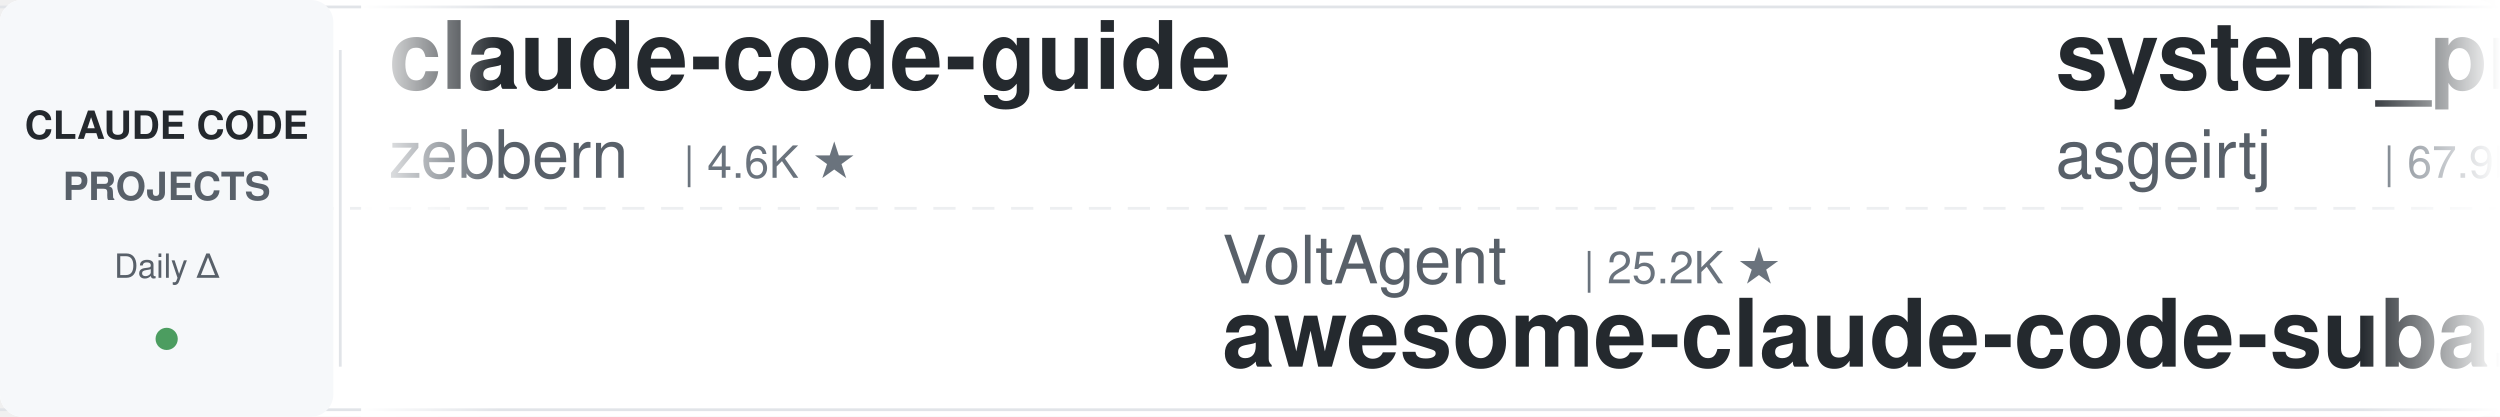
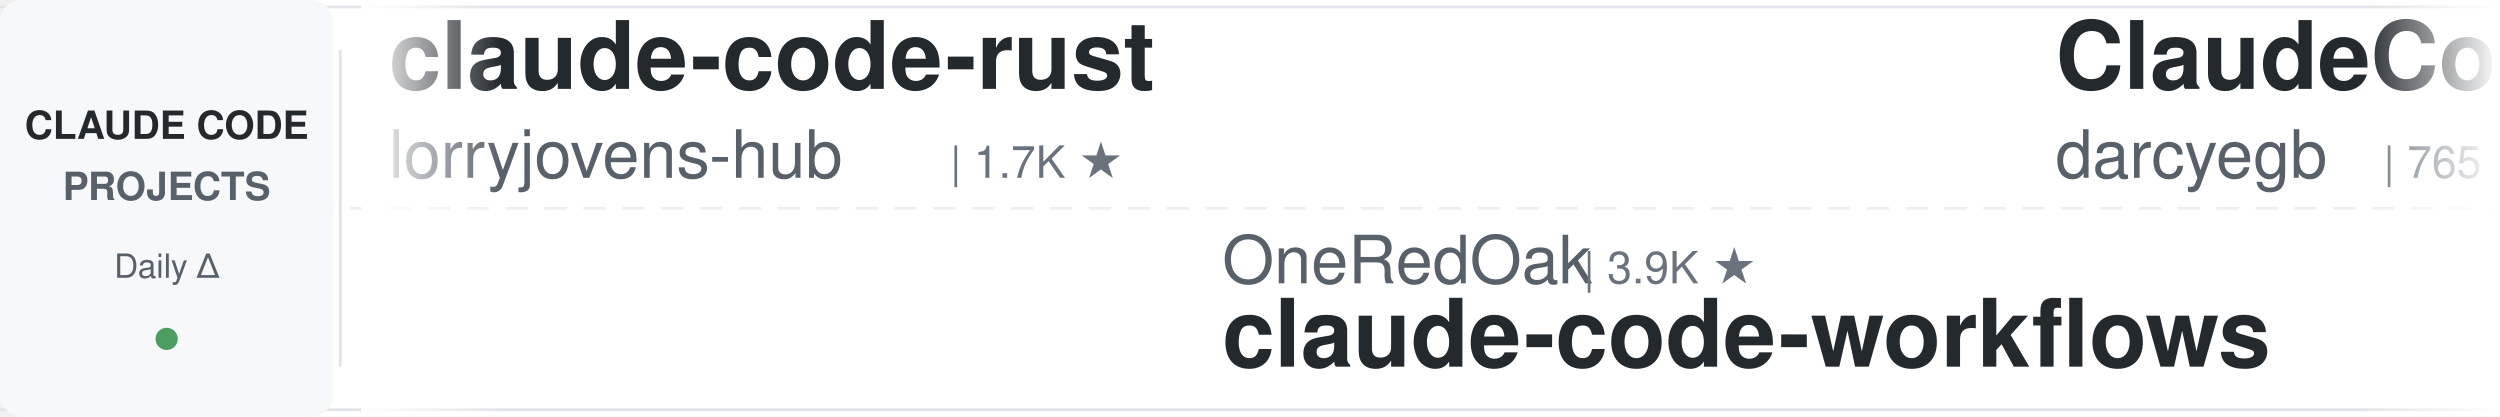
<svg xmlns="http://www.w3.org/2000/svg" width="900" height="150">
  <defs>
    <linearGradient id="leftFade" x1="0%" y1="0%" x2="100%" y2="0%">
      <stop offset="0%" style="stop-color:#ffffff;stop-opacity:1" />
      <stop offset="100%" style="stop-color:#ffffff;stop-opacity:0" />
    </linearGradient>
    <linearGradient id="rightFade" x1="0%" y1="0%" x2="100%" y2="0%">
      <stop offset="0%" style="stop-color:#ffffff;stop-opacity:0" />
      <stop offset="100%" style="stop-color:#ffffff;stop-opacity:1" />
    </linearGradient>
  </defs>
  <rect width="900" height="150" fill="#ffffff" rx="8" />
  <rect x="0" y="2" width="900" height="1" fill="#e1e4e8" />
  <rect x="0" y="147" width="900" height="1" fill="#e1e4e8" />
  <line x1="0" y1="75" x2="900" y2="75" stroke="#e1e4e8" stroke-width="1" stroke-dasharray="8 6" opacity="0.6" />
  <rect x="0" y="0" width="120" height="150" fill="#f6f8fa" rx="8" />
  <text x="60" y="50" font-family="-apple-system, BlinkMacSystemFont, 'Segoe UI', Helvetica, Arial, sans-serif" font-size="14" font-weight="600" fill="#24292e" text-anchor="middle">CLAUDE CODE</text>
  <text x="60" y="72" font-family="-apple-system, BlinkMacSystemFont, 'Segoe UI', Helvetica, Arial, sans-serif" font-size="14" font-weight="600" fill="#586069" text-anchor="middle">PROJECTS</text>
  <text x="60" y="100" font-family="-apple-system, BlinkMacSystemFont, 'Segoe UI', Helvetica, Arial, sans-serif" font-size="12" font-weight="500" fill="#586069" text-anchor="middle">Daily Δ</text>
  <circle cx="60" cy="122" r="4" fill="#22863a" opacity="0.8" />
  <rect x="122" y="18" width="1" height="114" fill="#e1e4e8" />
  <clipPath id="tickerClip">
    <rect x="130" y="0" width="770" height="150" />
  </clipPath>
  <g clip-path="url(#tickerClip)">
    <g id="tickerItems">
      <animateTransform attributeName="transform" attributeType="XML" type="translate" from="0 0" to="-3000 0" dur="54s" repeatCount="indefinite" />
      <g transform="translate(0, 0)">
-         <text x="140" y="32" font-family="-apple-system, BlinkMacSystemFont, 'Segoe UI', Helvetica, Arial, sans-serif" font-size="34" font-weight="600" fill="#24292e">claude-code-guide</text>
-         <text x="140" y="64" font-family="-apple-system, BlinkMacSystemFont, 'Segoe UI', Helvetica, Arial, sans-serif" font-size="24" font-weight="400" fill="#586069">zebbern</text>
-         <text x="246" y="64" font-family="-apple-system, BlinkMacSystemFont, 'Segoe UI', Helvetica, Arial, sans-serif" font-size="16" font-weight="500" fill="#6a737d">| 4.6K ★</text>
+         <text x="140" y="32" font-family="-apple-system, BlinkMacSystemFont, 'Segoe UI', Helvetica, Arial, sans-serif" font-size="34" font-weight="600" fill="#24292e">claude-code-rust</text>
+         <text x="140" y="64" font-family="-apple-system, BlinkMacSystemFont, 'Segoe UI', Helvetica, Arial, sans-serif" font-size="24" font-weight="400" fill="#586069">lorryjovens-hub</text>
+         <text x="342" y="64" font-family="-apple-system, BlinkMacSystemFont, 'Segoe UI', Helvetica, Arial, sans-serif" font-size="16" font-weight="500" fill="#6a737d">| 1.7K ★</text>
      </g>
      <g transform="translate(300, 0)">
-         <text x="140" y="102" font-family="-apple-system, BlinkMacSystemFont, 'Segoe UI', Helvetica, Arial, sans-serif" font-size="24" font-weight="400" fill="#586069">VoltAgent</text>
-         <text x="270" y="102" font-family="-apple-system, BlinkMacSystemFont, 'Segoe UI', Helvetica, Arial, sans-serif" font-size="16" font-weight="500" fill="#6a737d">| 25.2K ★</text>
-         <text x="140" y="132" font-family="-apple-system, BlinkMacSystemFont, 'Segoe UI', Helvetica, Arial, sans-serif" font-size="34" font-weight="600" fill="#24292e">awesome-claude-code-suba...</text>
+         <text x="140" y="102" font-family="-apple-system, BlinkMacSystemFont, 'Segoe UI', Helvetica, Arial, sans-serif" font-size="24" font-weight="400" fill="#586069">OneRedOak</text>
+         <text x="270" y="102" font-family="-apple-system, BlinkMacSystemFont, 'Segoe UI', Helvetica, Arial, sans-serif" font-size="16" font-weight="500" fill="#6a737d">| 3.9K ★</text>
+         <text x="140" y="132" font-family="-apple-system, BlinkMacSystemFont, 'Segoe UI', Helvetica, Arial, sans-serif" font-size="34" font-weight="600" fill="#24292e">claude-code-workflows</text>
      </g>
      <g transform="translate(600, 0)">
-         <text x="140" y="32" font-family="-apple-system, BlinkMacSystemFont, 'Segoe UI', Helvetica, Arial, sans-serif" font-size="34" font-weight="600" fill="#24292e">system_prompts_leaks</text>
-         <text x="140" y="64" font-family="-apple-system, BlinkMacSystemFont, 'Segoe UI', Helvetica, Arial, sans-serif" font-size="24" font-weight="400" fill="#586069">asgeirtj</text>
-         <text x="258" y="64" font-family="-apple-system, BlinkMacSystemFont, 'Segoe UI', Helvetica, Arial, sans-serif" font-size="16" font-weight="500" fill="#6a737d">| 67.9K ★</text>
+         <text x="140" y="32" font-family="-apple-system, BlinkMacSystemFont, 'Segoe UI', Helvetica, Arial, sans-serif" font-size="34" font-weight="600" fill="#24292e">ClaudeCodeAgents</text>
+         <text x="140" y="64" font-family="-apple-system, BlinkMacSystemFont, 'Segoe UI', Helvetica, Arial, sans-serif" font-size="24" font-weight="400" fill="#586069">darcyegb</text>
+         <text x="258" y="64" font-family="-apple-system, BlinkMacSystemFont, 'Segoe UI', Helvetica, Arial, sans-serif" font-size="16" font-weight="500" fill="#6a737d">| 765 ★</text>
      </g>
      <g transform="translate(900, 0)">
-         <text x="140" y="102" font-family="-apple-system, BlinkMacSystemFont, 'Segoe UI', Helvetica, Arial, sans-serif" font-size="24" font-weight="400" fill="#586069">huangserva</text>
-         <text x="282" y="102" font-family="-apple-system, BlinkMacSystemFont, 'Segoe UI', Helvetica, Arial, sans-serif" font-size="16" font-weight="500" fill="#6a737d">| 630 ★</text>
-         <text x="140" y="132" font-family="-apple-system, BlinkMacSystemFont, 'Segoe UI', Helvetica, Arial, sans-serif" font-size="34" font-weight="600" fill="#24292e">claude-code-cli</text>
+         <text x="140" y="102" font-family="-apple-system, BlinkMacSystemFont, 'Segoe UI', Helvetica, Arial, sans-serif" font-size="24" font-weight="400" fill="#586069">nicedreamzapp</text>
+         <text x="318" y="102" font-family="-apple-system, BlinkMacSystemFont, 'Segoe UI', Helvetica, Arial, sans-serif" font-size="16" font-weight="500" fill="#6a737d">| 3.3K ★</text>
+         <text x="140" y="132" font-family="-apple-system, BlinkMacSystemFont, 'Segoe UI', Helvetica, Arial, sans-serif" font-size="34" font-weight="600" fill="#24292e">claude-code-local</text>
      </g>
      <g transform="translate(1200, 0)">
-         <text x="140" y="32" font-family="-apple-system, BlinkMacSystemFont, 'Segoe UI', Helvetica, Arial, sans-serif" font-size="34" font-weight="600" fill="#24292e">andrej-karpathy-skills</text>
-         <text x="140" y="64" font-family="-apple-system, BlinkMacSystemFont, 'Segoe UI', Helvetica, Arial, sans-serif" font-size="24" font-weight="400" fill="#586069">multica-ai</text>
-         <text x="282" y="64" font-family="-apple-system, BlinkMacSystemFont, 'Segoe UI', Helvetica, Arial, sans-serif" font-size="16" font-weight="500" fill="#6a737d">| 214.4K ★</text>
+         <text x="140" y="32" font-family="-apple-system, BlinkMacSystemFont, 'Segoe UI', Helvetica, Arial, sans-serif" font-size="34" font-weight="600" fill="#24292e">claude-code-router</text>
+         <text x="140" y="64" font-family="-apple-system, BlinkMacSystemFont, 'Segoe UI', Helvetica, Arial, sans-serif" font-size="24" font-weight="400" fill="#586069">musistudio</text>
+         <text x="282" y="64" font-family="-apple-system, BlinkMacSystemFont, 'Segoe UI', Helvetica, Arial, sans-serif" font-size="16" font-weight="500" fill="#6a737d">| 37.4K ★</text>
      </g>
      <g transform="translate(1500, 0)">
-         <text x="140" y="102" font-family="-apple-system, BlinkMacSystemFont, 'Segoe UI', Helvetica, Arial, sans-serif" font-size="24" font-weight="400" fill="#586069">ccplugins</text>
-         <text x="270" y="102" font-family="-apple-system, BlinkMacSystemFont, 'Segoe UI', Helvetica, Arial, sans-serif" font-size="16" font-weight="500" fill="#6a737d">| 948 ★</text>
-         <text x="140" y="132" font-family="-apple-system, BlinkMacSystemFont, 'Segoe UI', Helvetica, Arial, sans-serif" font-size="34" font-weight="600" fill="#24292e">awesome-claude-code-plug...</text>
+         <text x="140" y="102" font-family="-apple-system, BlinkMacSystemFont, 'Segoe UI', Helvetica, Arial, sans-serif" font-size="24" font-weight="400" fill="#586069">Windy3f3f3f3f</text>
+         <text x="318" y="102" font-family="-apple-system, BlinkMacSystemFont, 'Segoe UI', Helvetica, Arial, sans-serif" font-size="16" font-weight="500" fill="#6a737d">| 3.7K ★</text>
+         <text x="140" y="132" font-family="-apple-system, BlinkMacSystemFont, 'Segoe UI', Helvetica, Arial, sans-serif" font-size="34" font-weight="600" fill="#24292e">how-claude-code-works</text>
      </g>
      <g transform="translate(1800, 0)">
-         <text x="140" y="32" font-family="-apple-system, BlinkMacSystemFont, 'Segoe UI', Helvetica, Arial, sans-serif" font-size="34" font-weight="600" fill="#24292e">Claude-Code-Source-Study</text>
-         <text x="140" y="64" font-family="-apple-system, BlinkMacSystemFont, 'Segoe UI', Helvetica, Arial, sans-serif" font-size="24" font-weight="400" fill="#586069">luyao618</text>
-         <text x="258" y="64" font-family="-apple-system, BlinkMacSystemFont, 'Segoe UI', Helvetica, Arial, sans-serif" font-size="16" font-weight="500" fill="#6a737d">| 1.7K ★</text>
+         <text x="140" y="32" font-family="-apple-system, BlinkMacSystemFont, 'Segoe UI', Helvetica, Arial, sans-serif" font-size="34" font-weight="600" fill="#24292e">claude-code-hub</text>
+         <text x="140" y="64" font-family="-apple-system, BlinkMacSystemFont, 'Segoe UI', Helvetica, Arial, sans-serif" font-size="24" font-weight="400" fill="#586069">ding113</text>
+         <text x="246" y="64" font-family="-apple-system, BlinkMacSystemFont, 'Segoe UI', Helvetica, Arial, sans-serif" font-size="16" font-weight="500" fill="#6a737d">| 3.4K ★</text>
      </g>
      <g transform="translate(2100, 0)">
-         <text x="140" y="102" font-family="-apple-system, BlinkMacSystemFont, 'Segoe UI', Helvetica, Arial, sans-serif" font-size="24" font-weight="400" fill="#586069">repowise-dev</text>
-         <text x="306" y="102" font-family="-apple-system, BlinkMacSystemFont, 'Segoe UI', Helvetica, Arial, sans-serif" font-size="16" font-weight="500" fill="#6a737d">| 1.2K ★</text>
-         <text x="140" y="132" font-family="-apple-system, BlinkMacSystemFont, 'Segoe UI', Helvetica, Arial, sans-serif" font-size="34" font-weight="600" fill="#24292e">claude-code-prompts</text>
+         <text x="140" y="102" font-family="-apple-system, BlinkMacSystemFont, 'Segoe UI', Helvetica, Arial, sans-serif" font-size="24" font-weight="400" fill="#586069">LING71671</text>
+         <text x="270" y="102" font-family="-apple-system, BlinkMacSystemFont, 'Segoe UI', Helvetica, Arial, sans-serif" font-size="16" font-weight="500" fill="#6a737d">| 957 ★</text>
+         <text x="140" y="132" font-family="-apple-system, BlinkMacSystemFont, 'Segoe UI', Helvetica, Arial, sans-serif" font-size="34" font-weight="600" fill="#24292e">Open-ClaudeCode</text>
      </g>
      <g transform="translate(2400, 0)">
-         <text x="140" y="32" font-family="-apple-system, BlinkMacSystemFont, 'Segoe UI', Helvetica, Arial, sans-serif" font-size="34" font-weight="600" fill="#24292e">arcads-claude-code</text>
-         <text x="140" y="64" font-family="-apple-system, BlinkMacSystemFont, 'Segoe UI', Helvetica, Arial, sans-serif" font-size="24" font-weight="400" fill="#586069">krusemediallc</text>
-         <text x="318" y="64" font-family="-apple-system, BlinkMacSystemFont, 'Segoe UI', Helvetica, Arial, sans-serif" font-size="16" font-weight="500" fill="#6a737d">| 1.5K ★</text>
+         <text x="140" y="32" font-family="-apple-system, BlinkMacSystemFont, 'Segoe UI', Helvetica, Arial, sans-serif" font-size="34" font-weight="600" fill="#24292e">awesome-claude-code-tool...</text>
+         <text x="140" y="64" font-family="-apple-system, BlinkMacSystemFont, 'Segoe UI', Helvetica, Arial, sans-serif" font-size="24" font-weight="400" fill="#586069">rohitg00</text>
+         <text x="258" y="64" font-family="-apple-system, BlinkMacSystemFont, 'Segoe UI', Helvetica, Arial, sans-serif" font-size="16" font-weight="500" fill="#6a737d">| 2.6K ★</text>
      </g>
      <g transform="translate(2700, 0)">
-         <text x="140" y="102" font-family="-apple-system, BlinkMacSystemFont, 'Segoe UI', Helvetica, Arial, sans-serif" font-size="24" font-weight="400" fill="#586069">overwirehq</text>
-         <text x="282" y="102" font-family="-apple-system, BlinkMacSystemFont, 'Segoe UI', Helvetica, Arial, sans-serif" font-size="16" font-weight="500" fill="#6a737d">| 2.8K ★</text>
-         <text x="140" y="132" font-family="-apple-system, BlinkMacSystemFont, 'Segoe UI', Helvetica, Arial, sans-serif" font-size="34" font-weight="600" fill="#24292e">claude-code-telegram</text>
+         <text x="140" y="102" font-family="-apple-system, BlinkMacSystemFont, 'Segoe UI', Helvetica, Arial, sans-serif" font-size="24" font-weight="400" fill="#586069">anthropics</text>
+         <text x="282" y="102" font-family="-apple-system, BlinkMacSystemFont, 'Segoe UI', Helvetica, Arial, sans-serif" font-size="16" font-weight="500" fill="#6a737d">| 986 ★</text>
+         <text x="140" y="132" font-family="-apple-system, BlinkMacSystemFont, 'Segoe UI', Helvetica, Arial, sans-serif" font-size="34" font-weight="600" fill="#24292e">claude-code-base-action</text>
      </g>
      <g transform="translate(3000, 0)">
-         <text x="140" y="32" font-family="-apple-system, BlinkMacSystemFont, 'Segoe UI', Helvetica, Arial, sans-serif" font-size="34" font-weight="600" fill="#24292e">claude-code-guide</text>
-         <text x="140" y="64" font-family="-apple-system, BlinkMacSystemFont, 'Segoe UI', Helvetica, Arial, sans-serif" font-size="24" font-weight="400" fill="#586069">zebbern</text>
-         <text x="246" y="64" font-family="-apple-system, BlinkMacSystemFont, 'Segoe UI', Helvetica, Arial, sans-serif" font-size="16" font-weight="500" fill="#6a737d">| 4.6K ★</text>
+         <text x="140" y="32" font-family="-apple-system, BlinkMacSystemFont, 'Segoe UI', Helvetica, Arial, sans-serif" font-size="34" font-weight="600" fill="#24292e">claude-code-rust</text>
+         <text x="140" y="64" font-family="-apple-system, BlinkMacSystemFont, 'Segoe UI', Helvetica, Arial, sans-serif" font-size="24" font-weight="400" fill="#586069">lorryjovens-hub</text>
+         <text x="342" y="64" font-family="-apple-system, BlinkMacSystemFont, 'Segoe UI', Helvetica, Arial, sans-serif" font-size="16" font-weight="500" fill="#6a737d">| 1.7K ★</text>
      </g>
      <g transform="translate(3300, 0)">
-         <text x="140" y="102" font-family="-apple-system, BlinkMacSystemFont, 'Segoe UI', Helvetica, Arial, sans-serif" font-size="24" font-weight="400" fill="#586069">VoltAgent</text>
-         <text x="270" y="102" font-family="-apple-system, BlinkMacSystemFont, 'Segoe UI', Helvetica, Arial, sans-serif" font-size="16" font-weight="500" fill="#6a737d">| 25.2K ★</text>
-         <text x="140" y="132" font-family="-apple-system, BlinkMacSystemFont, 'Segoe UI', Helvetica, Arial, sans-serif" font-size="34" font-weight="600" fill="#24292e">awesome-claude-code-suba...</text>
+         <text x="140" y="102" font-family="-apple-system, BlinkMacSystemFont, 'Segoe UI', Helvetica, Arial, sans-serif" font-size="24" font-weight="400" fill="#586069">OneRedOak</text>
+         <text x="270" y="102" font-family="-apple-system, BlinkMacSystemFont, 'Segoe UI', Helvetica, Arial, sans-serif" font-size="16" font-weight="500" fill="#6a737d">| 3.9K ★</text>
+         <text x="140" y="132" font-family="-apple-system, BlinkMacSystemFont, 'Segoe UI', Helvetica, Arial, sans-serif" font-size="34" font-weight="600" fill="#24292e">claude-code-workflows</text>
      </g>
      <g transform="translate(3600, 0)">
-         <text x="140" y="32" font-family="-apple-system, BlinkMacSystemFont, 'Segoe UI', Helvetica, Arial, sans-serif" font-size="34" font-weight="600" fill="#24292e">system_prompts_leaks</text>
-         <text x="140" y="64" font-family="-apple-system, BlinkMacSystemFont, 'Segoe UI', Helvetica, Arial, sans-serif" font-size="24" font-weight="400" fill="#586069">asgeirtj</text>
-         <text x="258" y="64" font-family="-apple-system, BlinkMacSystemFont, 'Segoe UI', Helvetica, Arial, sans-serif" font-size="16" font-weight="500" fill="#6a737d">| 67.9K ★</text>
+         <text x="140" y="32" font-family="-apple-system, BlinkMacSystemFont, 'Segoe UI', Helvetica, Arial, sans-serif" font-size="34" font-weight="600" fill="#24292e">ClaudeCodeAgents</text>
+         <text x="140" y="64" font-family="-apple-system, BlinkMacSystemFont, 'Segoe UI', Helvetica, Arial, sans-serif" font-size="24" font-weight="400" fill="#586069">darcyegb</text>
+         <text x="258" y="64" font-family="-apple-system, BlinkMacSystemFont, 'Segoe UI', Helvetica, Arial, sans-serif" font-size="16" font-weight="500" fill="#6a737d">| 765 ★</text>
      </g>
      <g transform="translate(3900, 0)">
-         <text x="140" y="102" font-family="-apple-system, BlinkMacSystemFont, 'Segoe UI', Helvetica, Arial, sans-serif" font-size="24" font-weight="400" fill="#586069">huangserva</text>
-         <text x="282" y="102" font-family="-apple-system, BlinkMacSystemFont, 'Segoe UI', Helvetica, Arial, sans-serif" font-size="16" font-weight="500" fill="#6a737d">| 630 ★</text>
-         <text x="140" y="132" font-family="-apple-system, BlinkMacSystemFont, 'Segoe UI', Helvetica, Arial, sans-serif" font-size="34" font-weight="600" fill="#24292e">claude-code-cli</text>
+         <text x="140" y="102" font-family="-apple-system, BlinkMacSystemFont, 'Segoe UI', Helvetica, Arial, sans-serif" font-size="24" font-weight="400" fill="#586069">nicedreamzapp</text>
+         <text x="318" y="102" font-family="-apple-system, BlinkMacSystemFont, 'Segoe UI', Helvetica, Arial, sans-serif" font-size="16" font-weight="500" fill="#6a737d">| 3.3K ★</text>
+         <text x="140" y="132" font-family="-apple-system, BlinkMacSystemFont, 'Segoe UI', Helvetica, Arial, sans-serif" font-size="34" font-weight="600" fill="#24292e">claude-code-local</text>
      </g>
    </g>
  </g>
  <rect x="130" y="0" width="50" height="150" fill="url(#leftFade)" />
  <rect x="850" y="0" width="50" height="150" fill="url(#rightFade)" />
</svg>
